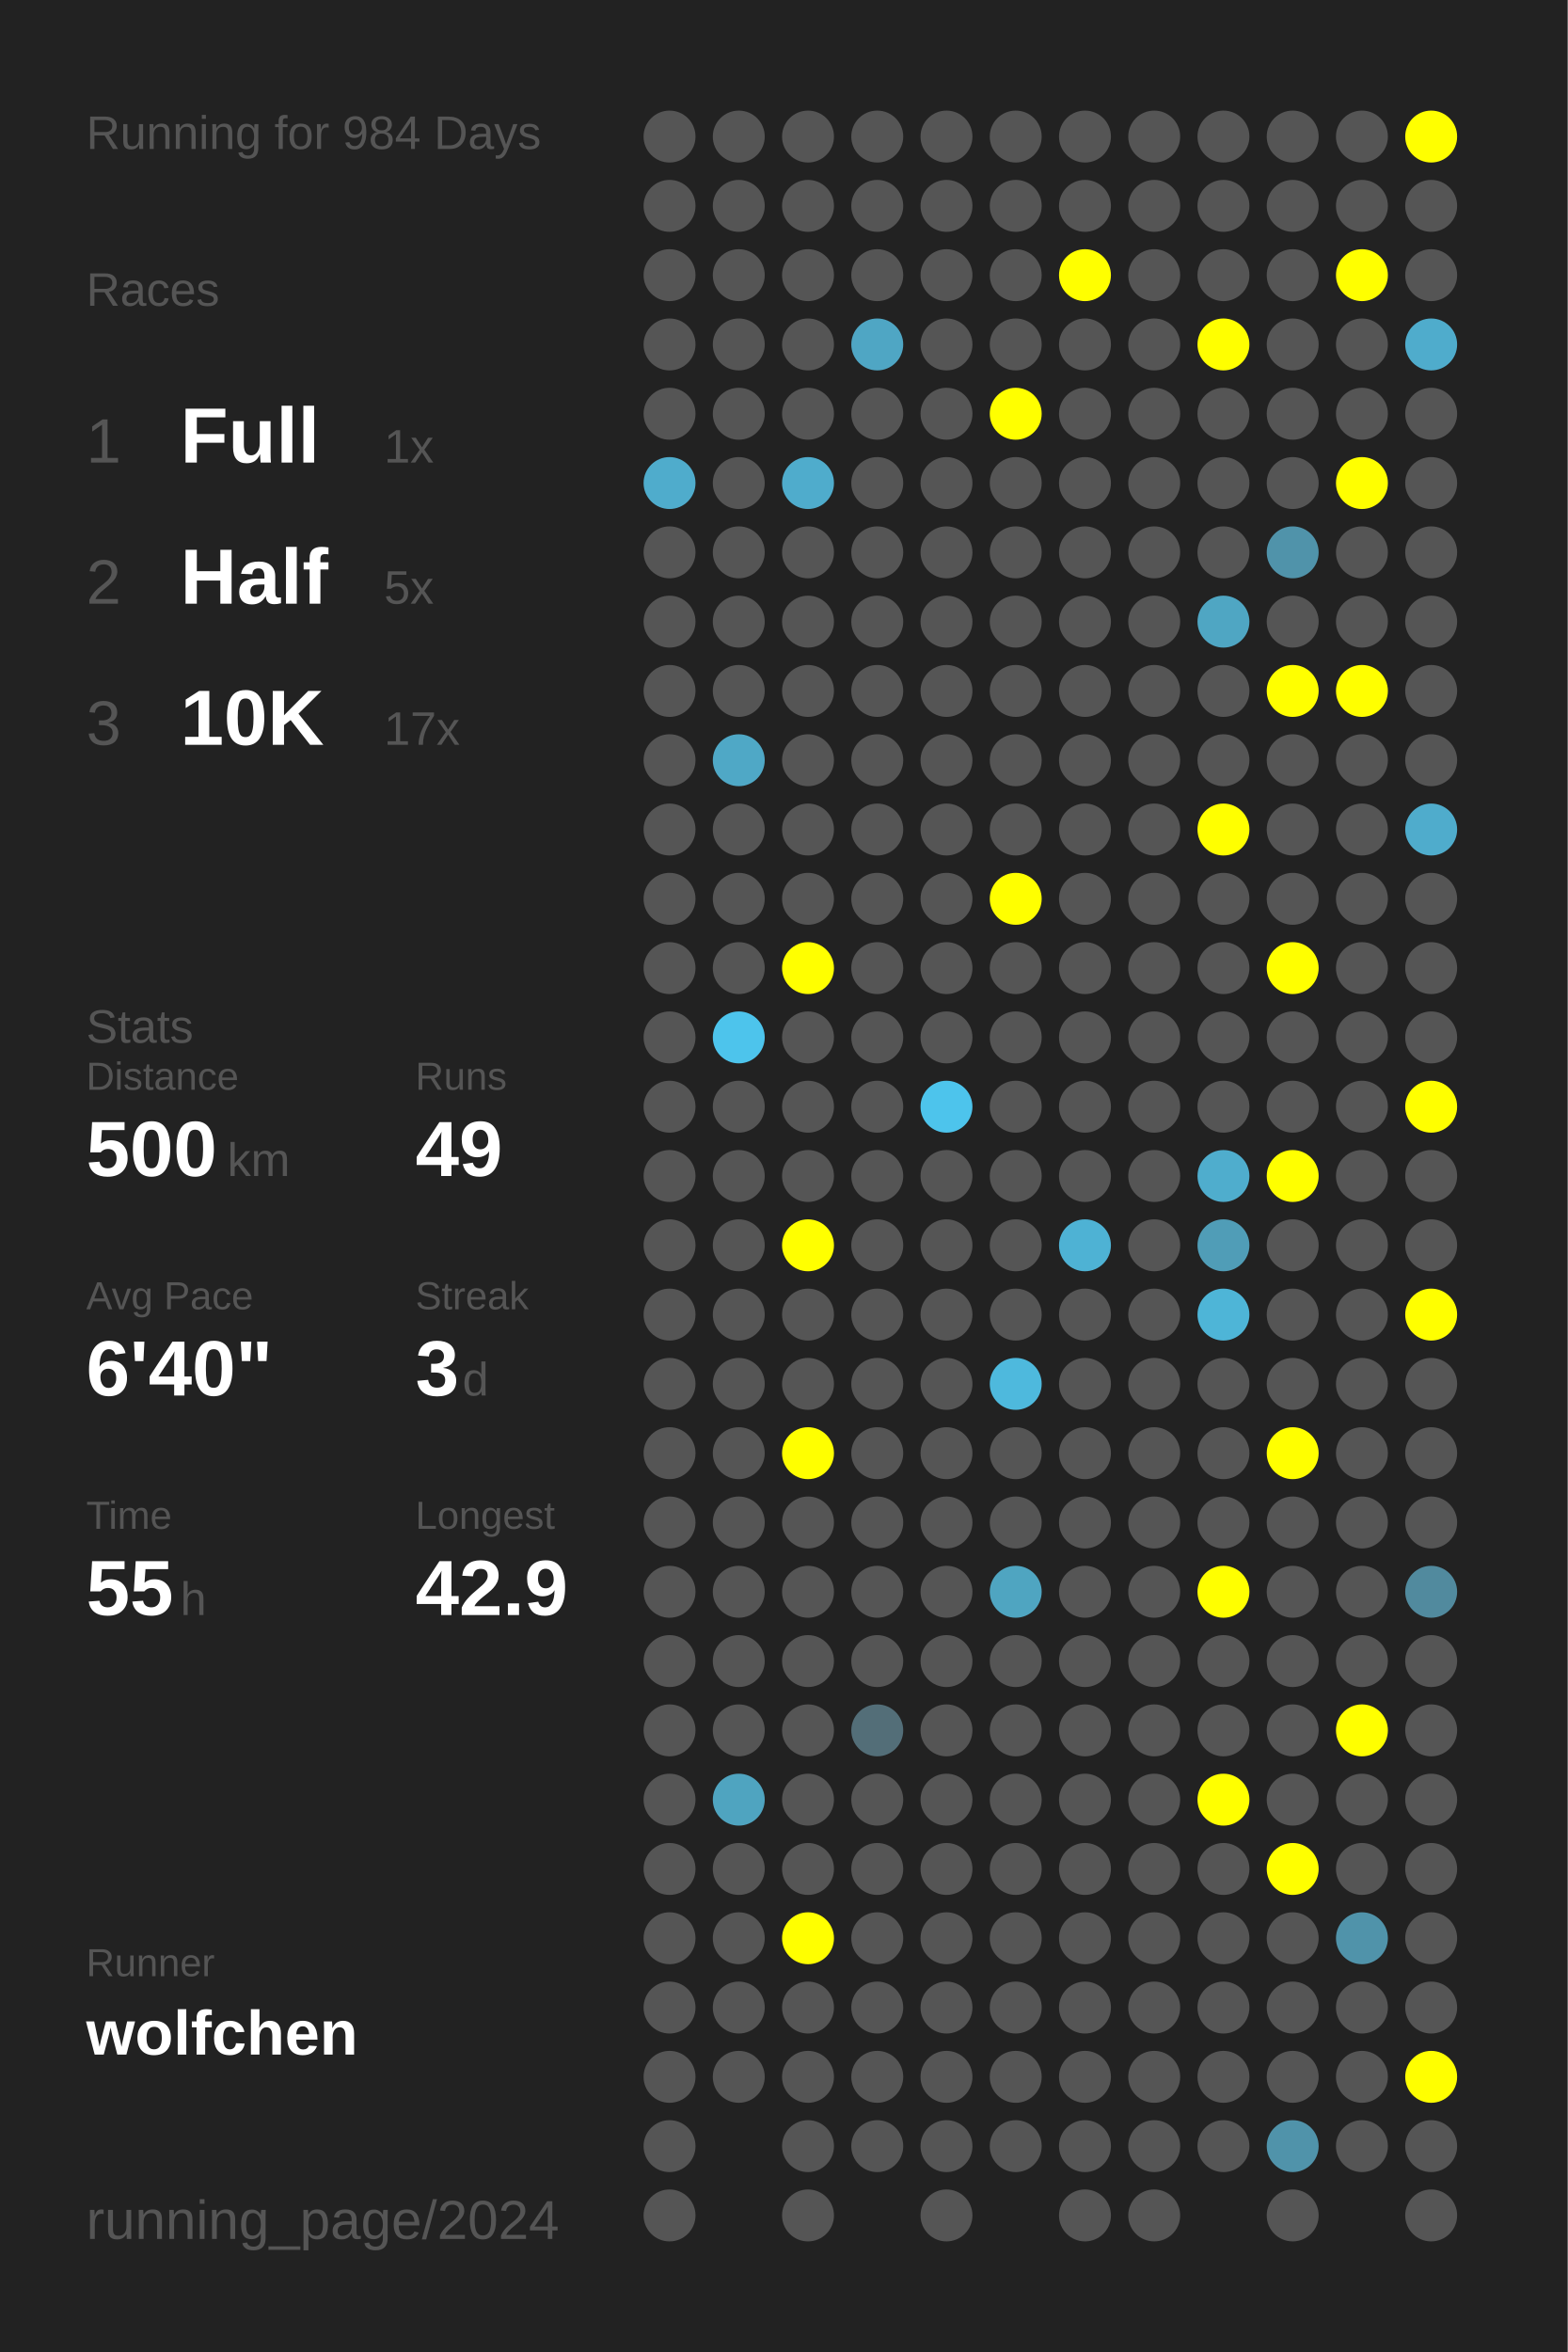
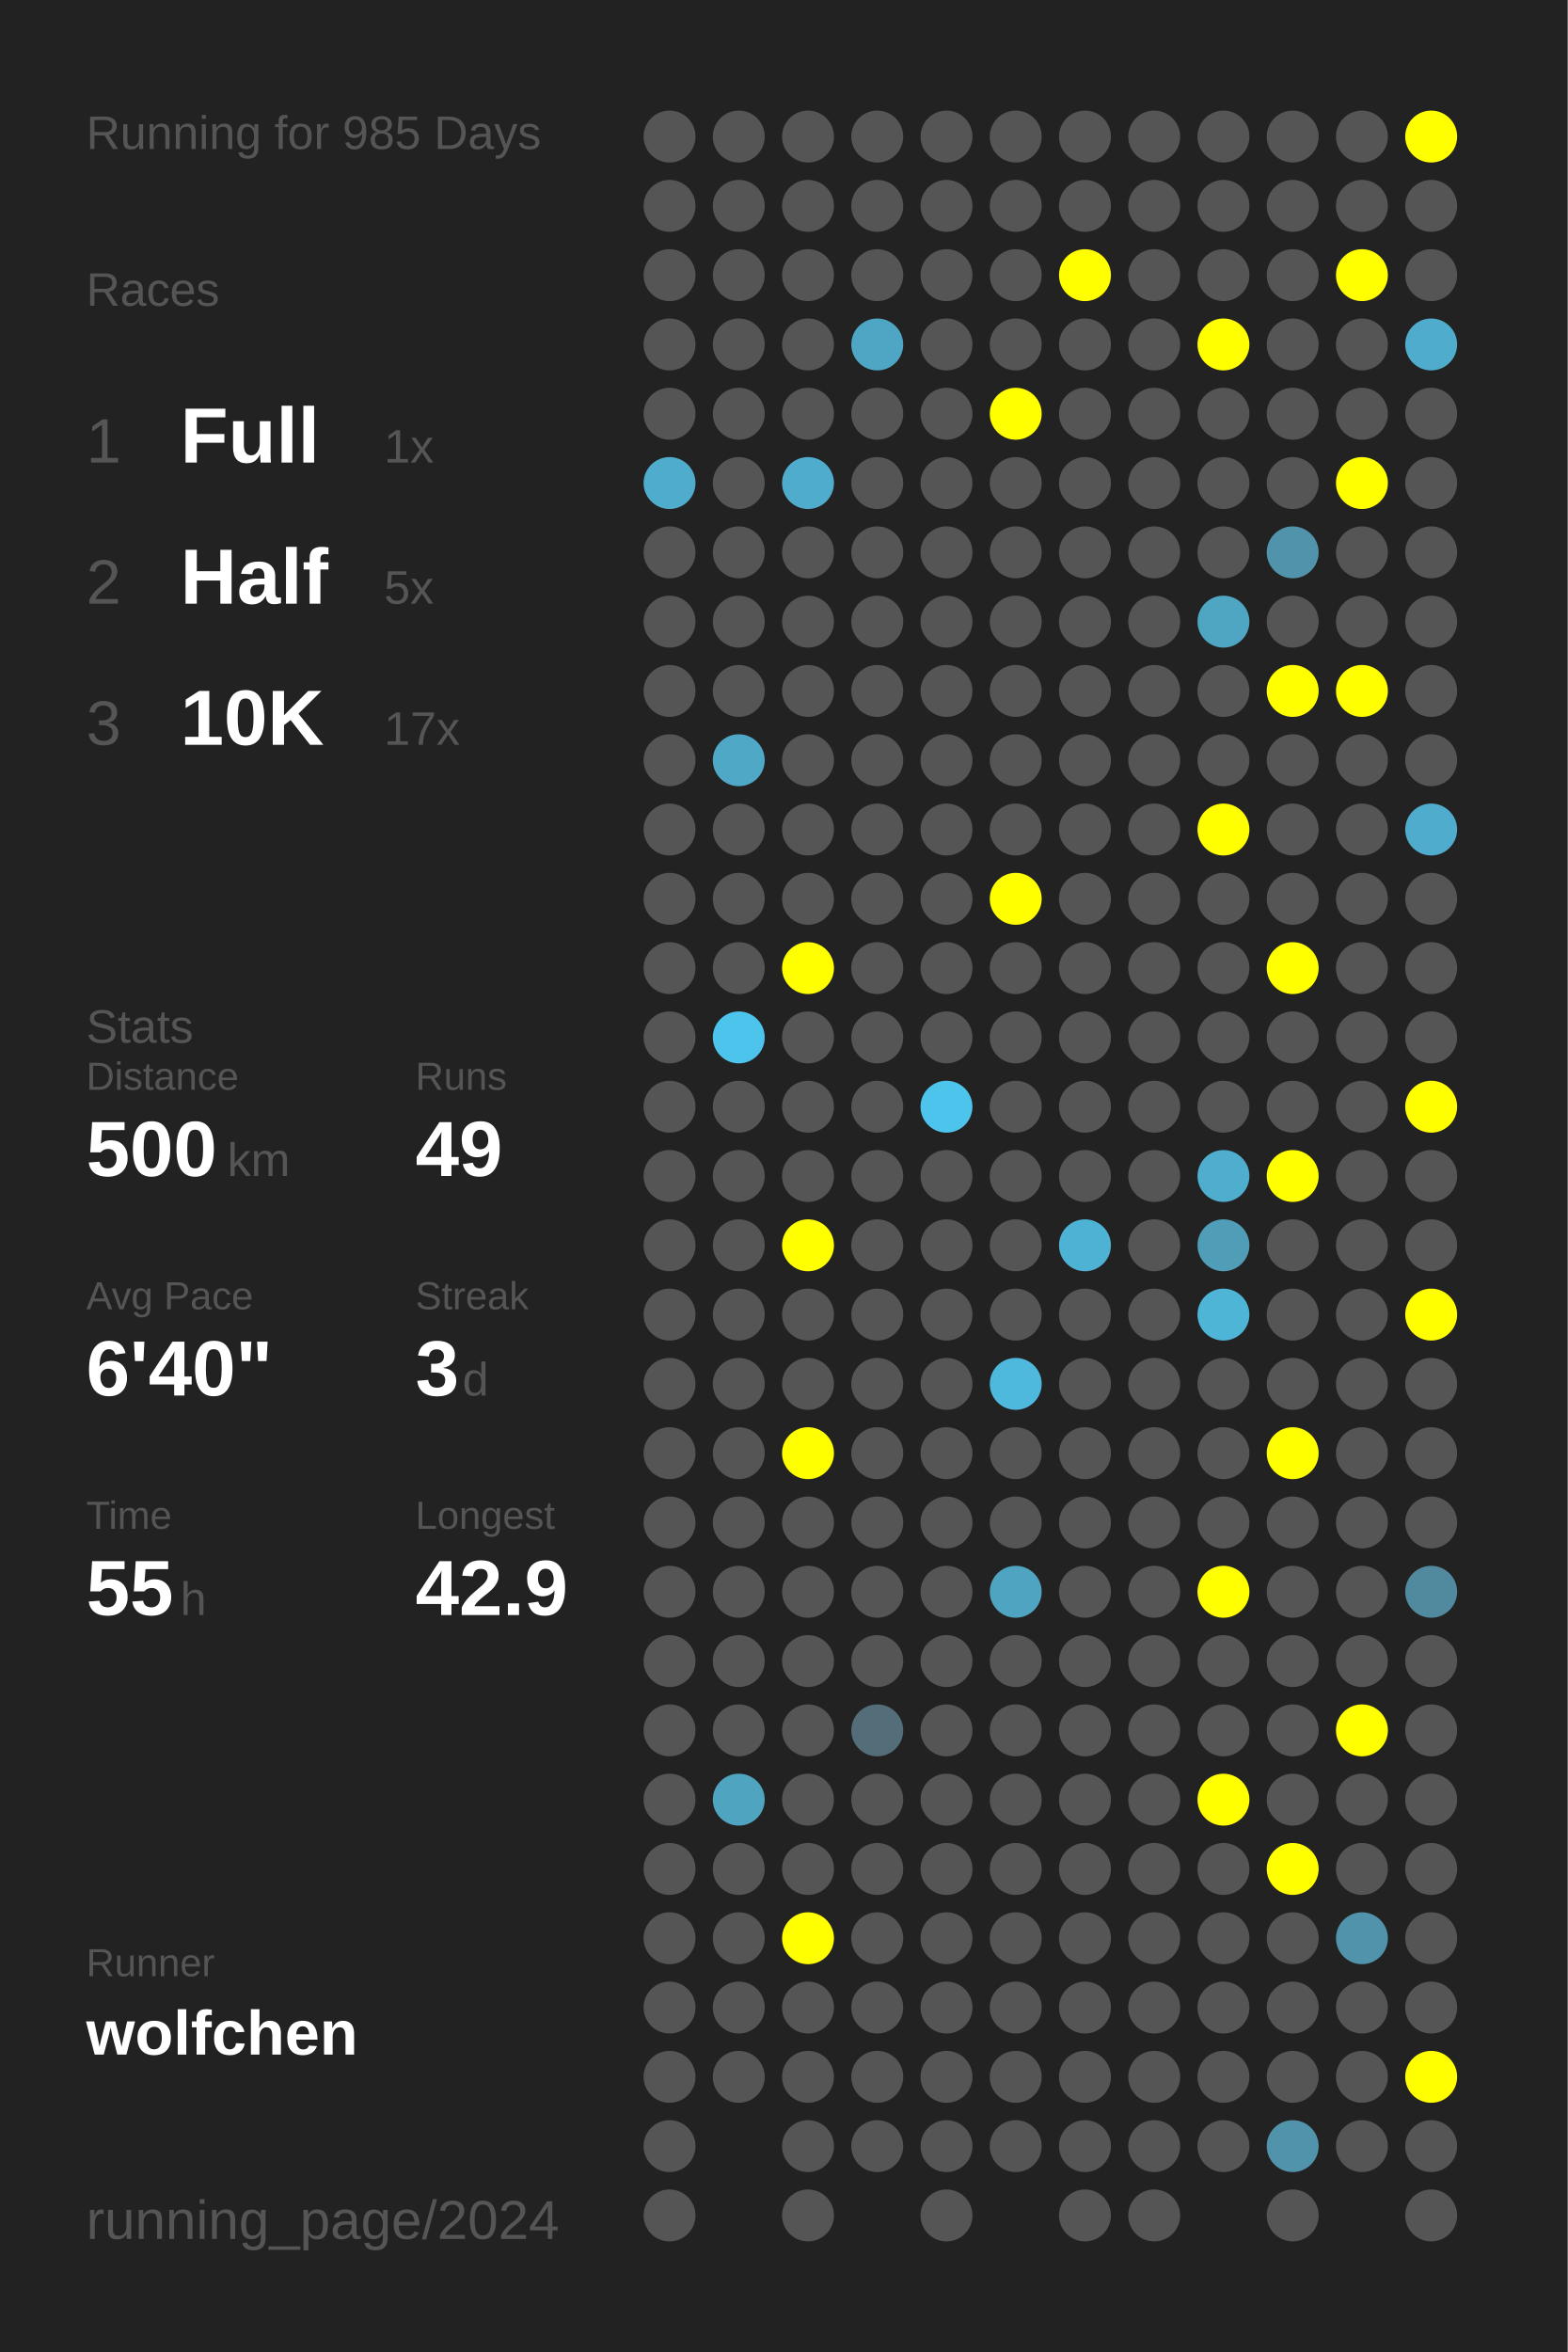
<svg xmlns="http://www.w3.org/2000/svg" baseProfile="full" height="300mm" version="1.1" viewBox="0,0,200,300" width="200mm">
  <defs />
  <rect fill="#222222" height="300" width="200" x="0" y="0" />
-   <text fill="#555555" style="font-size:6px; font-family:Arial;" x="11" y="19">Running for 984 Days</text>
+   <text fill="#555555" style="font-size:6px; font-family:Arial;" x="11" y="19">Running for 985 Days</text>
  <text fill="#555555" style="font-size:6px; font-family:Arial;" x="11" y="39">Races</text>
  <text fill="#555555" style="font-size:8px; font-family:Arial;" x="11" y="59">1</text>
  <text fill="#FFFFFF" style="font-size:10px; font-family:Arial; font-weight:bold;" x="23" y="59">Full</text>
  <text fill="#555555" style="font-size:6px; font-family:Arial;" x="49" y="59">1x</text>
  <text fill="#555555" style="font-size:8px; font-family:Arial;" x="11" y="77">2</text>
  <text fill="#FFFFFF" style="font-size:10px; font-family:Arial; font-weight:bold;" x="23" y="77">Half</text>
  <text fill="#555555" style="font-size:6px; font-family:Arial;" x="49" y="77">5x</text>
  <text fill="#555555" style="font-size:8px; font-family:Arial;" x="11" y="95">3</text>
  <text fill="#FFFFFF" style="font-size:10px; font-family:Arial; font-weight:bold;" x="23" y="95">10K</text>
  <text fill="#555555" style="font-size:6px; font-family:Arial;" x="49" y="95">17x</text>
  <text fill="#555555" style="font-size:6px; font-family:Arial;" x="11" y="133">Stats</text>
  <text fill="#555555" style="font-size:5px; font-family:Arial;" x="11" y="139">Distance</text>
  <text fill="#FFFFFF" style="font-size:10px; font-family:Arial; font-weight:bold;" x="11" y="150">500</text>
  <text fill="#555555" style="font-size:6px; font-family:Arial;" x="29" y="150">km</text>
  <text fill="#555555" style="font-size:5px; font-family:Arial;" x="53" y="139">Runs</text>
  <text fill="#FFFFFF" style="font-size:10px; font-family:Arial; font-weight:bold;" x="53" y="150">49</text>
  <text fill="#555555" style="font-size:5px; font-family:Arial;" x="11" y="167">Avg Pace</text>
  <text fill="#FFFFFF" style="font-size:10px; font-family:Arial; font-weight:bold;" x="11" y="178">6'40"</text>
  <text fill="#555555" style="font-size:5px; font-family:Arial;" x="53" y="167">Streak</text>
  <text fill="#FFFFFF" style="font-size:10px; font-family:Arial; font-weight:bold;" x="53" y="178">3</text>
  <text fill="#555555" style="font-size:6px; font-family:Arial;" x="59" y="178">d</text>
  <text fill="#555555" style="font-size:5px; font-family:Arial;" x="11" y="195">Time</text>
  <text fill="#FFFFFF" style="font-size:10px; font-family:Arial; font-weight:bold;" x="11" y="206">55</text>
  <text fill="#555555" style="font-size:6px; font-family:Arial;" x="23" y="206">h</text>
  <text fill="#555555" style="font-size:5px; font-family:Arial;" x="53" y="195">Longest</text>
  <text fill="#FFFFFF" style="font-size:10px; font-family:Arial; font-weight:bold;" x="53" y="206">42.9</text>
  <text fill="#555555" style="font-size:5px; font-family:Arial;" x="11" y="252.065">Runner</text>
  <text fill="#FFFFFF" style="font-size:8px; font-family:Arial; font-weight:bold;" x="11" y="262.065">wolfchen</text>
  <text fill="#555555" style="font-size:7px; font-family:Arial;" x="11" y="285.581">running_page/2024</text>
  <circle cx="85.417" cy="17.419" fill="#555555" r="3.312" />
  <circle cx="85.417" cy="26.258" fill="#555555" r="3.312" />
  <circle cx="85.417" cy="35.097" fill="#555555" r="3.312" />
  <circle cx="85.417" cy="43.935" fill="#555555" r="3.312" />
  <circle cx="85.417" cy="52.774" fill="#555555" r="3.312" />
  <circle cx="85.417" cy="61.613" fill="#4faccc" r="3.312" />
  <circle cx="85.417" cy="70.452" fill="#555555" r="3.312" />
  <circle cx="85.417" cy="79.29" fill="#555555" r="3.312" />
  <circle cx="85.417" cy="88.129" fill="#555555" r="3.312" />
  <circle cx="85.417" cy="96.968" fill="#555555" r="3.312" />
  <circle cx="85.417" cy="105.806" fill="#555555" r="3.312" />
  <circle cx="85.417" cy="114.645" fill="#555555" r="3.312" />
  <circle cx="85.417" cy="123.484" fill="#555555" r="3.312" />
  <circle cx="85.417" cy="132.323" fill="#555555" r="3.312" />
  <circle cx="85.417" cy="141.161" fill="#555555" r="3.312" />
  <circle cx="85.417" cy="150" fill="#555555" r="3.312" />
  <circle cx="85.417" cy="158.839" fill="#555555" r="3.312" />
  <circle cx="85.417" cy="167.677" fill="#555555" r="3.312" />
  <circle cx="85.417" cy="176.516" fill="#555555" r="3.312" />
  <circle cx="85.417" cy="185.355" fill="#555555" r="3.312" />
  <circle cx="85.417" cy="194.194" fill="#555555" r="3.312" />
  <circle cx="85.417" cy="203.032" fill="#555555" r="3.312" />
  <circle cx="85.417" cy="211.871" fill="#555555" r="3.312" />
  <circle cx="85.417" cy="220.71" fill="#555555" r="3.312" />
  <circle cx="85.417" cy="229.548" fill="#555555" r="3.312" />
  <circle cx="85.417" cy="238.387" fill="#555555" r="3.312" />
  <circle cx="85.417" cy="247.226" fill="#555555" r="3.312" />
  <circle cx="85.417" cy="256.065" fill="#555555" r="3.312" />
  <circle cx="85.417" cy="264.903" fill="#555555" r="3.312" />
  <circle cx="85.417" cy="273.742" fill="#555555" r="3.312" />
  <circle cx="85.417" cy="282.581" fill="#555555" r="3.312" />
  <circle cx="94.25" cy="17.419" fill="#555555" r="3.312" />
  <circle cx="94.25" cy="26.258" fill="#555555" r="3.312" />
  <circle cx="94.25" cy="35.097" fill="#555555" r="3.312" />
  <circle cx="94.25" cy="43.935" fill="#555555" r="3.312" />
  <circle cx="94.25" cy="52.774" fill="#555555" r="3.312" />
  <circle cx="94.25" cy="61.613" fill="#555555" r="3.312" />
  <circle cx="94.25" cy="70.452" fill="#555555" r="3.312" />
  <circle cx="94.25" cy="79.29" fill="#555555" r="3.312" />
  <circle cx="94.25" cy="88.129" fill="#555555" r="3.312" />
  <circle cx="94.25" cy="96.968" fill="#4fa8c6" r="3.312" />
  <circle cx="94.25" cy="105.806" fill="#555555" r="3.312" />
  <circle cx="94.25" cy="114.645" fill="#555555" r="3.312" />
  <circle cx="94.25" cy="123.484" fill="#555555" r="3.312" />
  <circle cx="94.25" cy="132.323" fill="#4dc4ec" r="3.312" />
  <circle cx="94.25" cy="141.161" fill="#555555" r="3.312" />
  <circle cx="94.25" cy="150" fill="#555555" r="3.312" />
  <circle cx="94.25" cy="158.839" fill="#555555" r="3.312" />
  <circle cx="94.25" cy="167.677" fill="#555555" r="3.312" />
  <circle cx="94.25" cy="176.516" fill="#555555" r="3.312" />
  <circle cx="94.25" cy="185.355" fill="#555555" r="3.312" />
  <circle cx="94.25" cy="194.194" fill="#555555" r="3.312" />
  <circle cx="94.25" cy="203.032" fill="#555555" r="3.312" />
  <circle cx="94.25" cy="211.871" fill="#555555" r="3.312" />
  <circle cx="94.25" cy="220.71" fill="#555555" r="3.312" />
  <circle cx="94.25" cy="229.548" fill="#4fa4c0" r="3.312" />
  <circle cx="94.25" cy="238.387" fill="#555555" r="3.312" />
  <circle cx="94.25" cy="247.226" fill="#555555" r="3.312" />
  <circle cx="94.25" cy="256.065" fill="#555555" r="3.312" />
  <circle cx="94.25" cy="264.903" fill="#555555" r="3.312" />
  <circle cx="103.083" cy="17.419" fill="#555555" r="3.312" />
  <circle cx="103.083" cy="26.258" fill="#555555" r="3.312" />
  <circle cx="103.083" cy="35.097" fill="#555555" r="3.312" />
  <circle cx="103.083" cy="43.935" fill="#555555" r="3.312" />
  <circle cx="103.083" cy="52.774" fill="#555555" r="3.312" />
  <circle cx="103.083" cy="61.613" fill="#4faccc" r="3.312" />
  <circle cx="103.083" cy="70.452" fill="#555555" r="3.312" />
  <circle cx="103.083" cy="79.29" fill="#555555" r="3.312" />
  <circle cx="103.083" cy="88.129" fill="#555555" r="3.312" />
  <circle cx="103.083" cy="96.968" fill="#555555" r="3.312" />
  <circle cx="103.083" cy="105.806" fill="#555555" r="3.312" />
  <circle cx="103.083" cy="114.645" fill="#555555" r="3.312" />
  <circle cx="103.083" cy="123.484" fill="#FFFF00" r="3.312" />
  <circle cx="103.083" cy="132.323" fill="#555555" r="3.312" />
  <circle cx="103.083" cy="141.161" fill="#555555" r="3.312" />
  <circle cx="103.083" cy="150" fill="#555555" r="3.312" />
  <circle cx="103.083" cy="158.839" fill="#FFFF00" r="3.312" />
  <circle cx="103.083" cy="167.677" fill="#555555" r="3.312" />
  <circle cx="103.083" cy="176.516" fill="#555555" r="3.312" />
  <circle cx="103.083" cy="185.355" fill="#FFFF00" r="3.312" />
  <circle cx="103.083" cy="194.194" fill="#555555" r="3.312" />
  <circle cx="103.083" cy="203.032" fill="#555555" r="3.312" />
  <circle cx="103.083" cy="211.871" fill="#555555" r="3.312" />
  <circle cx="103.083" cy="220.71" fill="#555555" r="3.312" />
  <circle cx="103.083" cy="229.548" fill="#555555" r="3.312" />
  <circle cx="103.083" cy="238.387" fill="#555555" r="3.312" />
  <circle cx="103.083" cy="247.226" fill="#FFFF00" r="3.312" />
  <circle cx="103.083" cy="256.065" fill="#555555" r="3.312" />
  <circle cx="103.083" cy="264.903" fill="#555555" r="3.312" />
  <circle cx="103.083" cy="273.742" fill="#555555" r="3.312" />
  <circle cx="103.083" cy="282.581" fill="#555555" r="3.312" />
  <circle cx="111.917" cy="17.419" fill="#555555" r="3.312" />
  <circle cx="111.917" cy="26.258" fill="#555555" r="3.312" />
  <circle cx="111.917" cy="35.097" fill="#555555" r="3.312" />
  <circle cx="111.917" cy="43.935" fill="#4fa6c4" r="3.312" />
  <circle cx="111.917" cy="52.774" fill="#555555" r="3.312" />
  <circle cx="111.917" cy="61.613" fill="#555555" r="3.312" />
  <circle cx="111.917" cy="70.452" fill="#555555" r="3.312" />
  <circle cx="111.917" cy="79.29" fill="#555555" r="3.312" />
  <circle cx="111.917" cy="88.129" fill="#555555" r="3.312" />
  <circle cx="111.917" cy="96.968" fill="#555555" r="3.312" />
  <circle cx="111.917" cy="105.806" fill="#555555" r="3.312" />
  <circle cx="111.917" cy="114.645" fill="#555555" r="3.312" />
  <circle cx="111.917" cy="123.484" fill="#555555" r="3.312" />
  <circle cx="111.917" cy="132.323" fill="#555555" r="3.312" />
  <circle cx="111.917" cy="141.161" fill="#555555" r="3.312" />
  <circle cx="111.917" cy="150" fill="#555555" r="3.312" />
  <circle cx="111.917" cy="158.839" fill="#555555" r="3.312" />
  <circle cx="111.917" cy="167.677" fill="#555555" r="3.312" />
  <circle cx="111.917" cy="176.516" fill="#555555" r="3.312" />
  <circle cx="111.917" cy="185.355" fill="#555555" r="3.312" />
  <circle cx="111.917" cy="194.194" fill="#555555" r="3.312" />
  <circle cx="111.917" cy="203.032" fill="#555555" r="3.312" />
  <circle cx="111.917" cy="211.871" fill="#555555" r="3.312" />
  <circle cx="111.917" cy="220.71" fill="#536e78" r="3.312" />
  <circle cx="111.917" cy="229.548" fill="#555555" r="3.312" />
  <circle cx="111.917" cy="238.387" fill="#555555" r="3.312" />
  <circle cx="111.917" cy="247.226" fill="#555555" r="3.312" />
  <circle cx="111.917" cy="256.065" fill="#555555" r="3.312" />
  <circle cx="111.917" cy="264.903" fill="#555555" r="3.312" />
  <circle cx="111.917" cy="273.742" fill="#555555" r="3.312" />
  <circle cx="120.75" cy="17.419" fill="#555555" r="3.312" />
  <circle cx="120.75" cy="26.258" fill="#555555" r="3.312" />
  <circle cx="120.75" cy="35.097" fill="#555555" r="3.312" />
  <circle cx="120.75" cy="43.935" fill="#555555" r="3.312" />
  <circle cx="120.75" cy="52.774" fill="#555555" r="3.312" />
  <circle cx="120.75" cy="61.613" fill="#555555" r="3.312" />
  <circle cx="120.75" cy="70.452" fill="#555555" r="3.312" />
  <circle cx="120.75" cy="79.29" fill="#555555" r="3.312" />
  <circle cx="120.75" cy="88.129" fill="#555555" r="3.312" />
  <circle cx="120.75" cy="96.968" fill="#555555" r="3.312" />
  <circle cx="120.75" cy="105.806" fill="#555555" r="3.312" />
  <circle cx="120.75" cy="114.645" fill="#555555" r="3.312" />
  <circle cx="120.75" cy="123.484" fill="#555555" r="3.312" />
  <circle cx="120.75" cy="132.323" fill="#555555" r="3.312" />
  <circle cx="120.75" cy="141.161" fill="#4dc4ec" r="3.312" />
  <circle cx="120.75" cy="150" fill="#555555" r="3.312" />
  <circle cx="120.75" cy="158.839" fill="#555555" r="3.312" />
  <circle cx="120.75" cy="167.677" fill="#555555" r="3.312" />
  <circle cx="120.75" cy="176.516" fill="#555555" r="3.312" />
  <circle cx="120.75" cy="185.355" fill="#555555" r="3.312" />
  <circle cx="120.75" cy="194.194" fill="#555555" r="3.312" />
  <circle cx="120.75" cy="203.032" fill="#555555" r="3.312" />
  <circle cx="120.75" cy="211.871" fill="#555555" r="3.312" />
  <circle cx="120.75" cy="220.71" fill="#555555" r="3.312" />
  <circle cx="120.75" cy="229.548" fill="#555555" r="3.312" />
  <circle cx="120.75" cy="238.387" fill="#555555" r="3.312" />
  <circle cx="120.75" cy="247.226" fill="#555555" r="3.312" />
  <circle cx="120.75" cy="256.065" fill="#555555" r="3.312" />
  <circle cx="120.75" cy="264.903" fill="#555555" r="3.312" />
  <circle cx="120.75" cy="273.742" fill="#555555" r="3.312" />
  <circle cx="120.75" cy="282.581" fill="#555555" r="3.312" />
  <circle cx="129.583" cy="17.419" fill="#555555" r="3.312" />
  <circle cx="129.583" cy="26.258" fill="#555555" r="3.312" />
  <circle cx="129.583" cy="35.097" fill="#555555" r="3.312" />
  <circle cx="129.583" cy="43.935" fill="#555555" r="3.312" />
  <circle cx="129.583" cy="52.774" fill="#FFFF00" r="3.312" />
  <circle cx="129.583" cy="61.613" fill="#555555" r="3.312" />
  <circle cx="129.583" cy="70.452" fill="#555555" r="3.312" />
  <circle cx="129.583" cy="79.29" fill="#555555" r="3.312" />
  <circle cx="129.583" cy="88.129" fill="#555555" r="3.312" />
  <circle cx="129.583" cy="96.968" fill="#555555" r="3.312" />
  <circle cx="129.583" cy="105.806" fill="#555555" r="3.312" />
  <circle cx="129.583" cy="114.645" fill="#FFFF00" r="3.312" />
  <circle cx="129.583" cy="123.484" fill="#555555" r="3.312" />
  <circle cx="129.583" cy="132.323" fill="#555555" r="3.312" />
  <circle cx="129.583" cy="141.161" fill="#555555" r="3.312" />
  <circle cx="129.583" cy="150" fill="#555555" r="3.312" />
  <circle cx="129.583" cy="158.839" fill="#555555" r="3.312" />
  <circle cx="129.583" cy="167.677" fill="#555555" r="3.312" />
  <circle cx="129.583" cy="176.516" fill="#4eb9dd" r="3.312" />
  <circle cx="129.583" cy="185.355" fill="#555555" r="3.312" />
  <circle cx="129.583" cy="194.194" fill="#555555" r="3.312" />
  <circle cx="129.583" cy="203.032" fill="#4fa5c1" r="3.312" />
  <circle cx="129.583" cy="211.871" fill="#555555" r="3.312" />
  <circle cx="129.583" cy="220.71" fill="#555555" r="3.312" />
  <circle cx="129.583" cy="229.548" fill="#555555" r="3.312" />
  <circle cx="129.583" cy="238.387" fill="#555555" r="3.312" />
  <circle cx="129.583" cy="247.226" fill="#555555" r="3.312" />
  <circle cx="129.583" cy="256.065" fill="#555555" r="3.312" />
  <circle cx="129.583" cy="264.903" fill="#555555" r="3.312" />
  <circle cx="129.583" cy="273.742" fill="#555555" r="3.312" />
  <circle cx="138.417" cy="17.419" fill="#555555" r="3.312" />
  <circle cx="138.417" cy="26.258" fill="#555555" r="3.312" />
  <circle cx="138.417" cy="35.097" fill="#FFFF00" r="3.312" />
  <circle cx="138.417" cy="43.935" fill="#555555" r="3.312" />
  <circle cx="138.417" cy="52.774" fill="#555555" r="3.312" />
  <circle cx="138.417" cy="61.613" fill="#555555" r="3.312" />
  <circle cx="138.417" cy="70.452" fill="#555555" r="3.312" />
  <circle cx="138.417" cy="79.29" fill="#555555" r="3.312" />
  <circle cx="138.417" cy="88.129" fill="#555555" r="3.312" />
  <circle cx="138.417" cy="96.968" fill="#555555" r="3.312" />
  <circle cx="138.417" cy="105.806" fill="#555555" r="3.312" />
  <circle cx="138.417" cy="114.645" fill="#555555" r="3.312" />
  <circle cx="138.417" cy="123.484" fill="#555555" r="3.312" />
  <circle cx="138.417" cy="132.323" fill="#555555" r="3.312" />
  <circle cx="138.417" cy="141.161" fill="#555555" r="3.312" />
  <circle cx="138.417" cy="150" fill="#555555" r="3.312" />
  <circle cx="138.417" cy="158.839" fill="#4eb2d4" r="3.312" />
  <circle cx="138.417" cy="167.677" fill="#555555" r="3.312" />
  <circle cx="138.417" cy="176.516" fill="#555555" r="3.312" />
  <circle cx="138.417" cy="185.355" fill="#555555" r="3.312" />
  <circle cx="138.417" cy="194.194" fill="#555555" r="3.312" />
  <circle cx="138.417" cy="203.032" fill="#555555" r="3.312" />
  <circle cx="138.417" cy="211.871" fill="#555555" r="3.312" />
  <circle cx="138.417" cy="220.71" fill="#555555" r="3.312" />
  <circle cx="138.417" cy="229.548" fill="#555555" r="3.312" />
  <circle cx="138.417" cy="238.387" fill="#555555" r="3.312" />
  <circle cx="138.417" cy="247.226" fill="#555555" r="3.312" />
  <circle cx="138.417" cy="256.065" fill="#555555" r="3.312" />
  <circle cx="138.417" cy="264.903" fill="#555555" r="3.312" />
  <circle cx="138.417" cy="273.742" fill="#555555" r="3.312" />
  <circle cx="138.417" cy="282.581" fill="#555555" r="3.312" />
  <circle cx="147.25" cy="17.419" fill="#555555" r="3.312" />
  <circle cx="147.25" cy="26.258" fill="#555555" r="3.312" />
  <circle cx="147.25" cy="35.097" fill="#555555" r="3.312" />
  <circle cx="147.25" cy="43.935" fill="#555555" r="3.312" />
  <circle cx="147.25" cy="52.774" fill="#555555" r="3.312" />
  <circle cx="147.25" cy="61.613" fill="#555555" r="3.312" />
  <circle cx="147.25" cy="70.452" fill="#555555" r="3.312" />
  <circle cx="147.25" cy="79.29" fill="#555555" r="3.312" />
  <circle cx="147.25" cy="88.129" fill="#555555" r="3.312" />
  <circle cx="147.25" cy="96.968" fill="#555555" r="3.312" />
  <circle cx="147.25" cy="105.806" fill="#555555" r="3.312" />
  <circle cx="147.25" cy="114.645" fill="#555555" r="3.312" />
  <circle cx="147.25" cy="123.484" fill="#555555" r="3.312" />
  <circle cx="147.25" cy="132.323" fill="#555555" r="3.312" />
  <circle cx="147.25" cy="141.161" fill="#555555" r="3.312" />
  <circle cx="147.25" cy="150" fill="#555555" r="3.312" />
  <circle cx="147.25" cy="158.839" fill="#555555" r="3.312" />
  <circle cx="147.25" cy="167.677" fill="#555555" r="3.312" />
  <circle cx="147.25" cy="176.516" fill="#555555" r="3.312" />
  <circle cx="147.25" cy="185.355" fill="#555555" r="3.312" />
  <circle cx="147.25" cy="194.194" fill="#555555" r="3.312" />
  <circle cx="147.25" cy="203.032" fill="#555555" r="3.312" />
  <circle cx="147.25" cy="211.871" fill="#555555" r="3.312" />
  <circle cx="147.25" cy="220.71" fill="#555555" r="3.312" />
  <circle cx="147.25" cy="229.548" fill="#555555" r="3.312" />
  <circle cx="147.25" cy="238.387" fill="#555555" r="3.312" />
  <circle cx="147.25" cy="247.226" fill="#555555" r="3.312" />
  <circle cx="147.25" cy="256.065" fill="#555555" r="3.312" />
  <circle cx="147.25" cy="264.903" fill="#555555" r="3.312" />
  <circle cx="147.25" cy="273.742" fill="#555555" r="3.312" />
  <circle cx="147.25" cy="282.581" fill="#555555" r="3.312" />
  <circle cx="156.083" cy="17.419" fill="#555555" r="3.312" />
  <circle cx="156.083" cy="26.258" fill="#555555" r="3.312" />
  <circle cx="156.083" cy="35.097" fill="#555555" r="3.312" />
  <circle cx="156.083" cy="43.935" fill="#FFFF00" r="3.312" />
  <circle cx="156.083" cy="52.774" fill="#555555" r="3.312" />
  <circle cx="156.083" cy="61.613" fill="#555555" r="3.312" />
  <circle cx="156.083" cy="70.452" fill="#555555" r="3.312" />
  <circle cx="156.083" cy="79.29" fill="#4fa6c3" r="3.312" />
  <circle cx="156.083" cy="88.129" fill="#555555" r="3.312" />
  <circle cx="156.083" cy="96.968" fill="#555555" r="3.312" />
  <circle cx="156.083" cy="105.806" fill="#FFFF00" r="3.312" />
  <circle cx="156.083" cy="114.645" fill="#555555" r="3.312" />
  <circle cx="156.083" cy="123.484" fill="#555555" r="3.312" />
  <circle cx="156.083" cy="132.323" fill="#555555" r="3.312" />
  <circle cx="156.083" cy="141.161" fill="#555555" r="3.312" />
  <circle cx="156.083" cy="150" fill="#4fadcd" r="3.312" />
  <circle cx="156.083" cy="158.839" fill="#509db7" r="3.312" />
  <circle cx="156.083" cy="167.677" fill="#4eb5d7" r="3.312" />
  <circle cx="156.083" cy="176.516" fill="#555555" r="3.312" />
  <circle cx="156.083" cy="185.355" fill="#555555" r="3.312" />
  <circle cx="156.083" cy="194.194" fill="#555555" r="3.312" />
  <circle cx="156.083" cy="203.032" fill="#FFFF00" r="3.312" />
  <circle cx="156.083" cy="211.871" fill="#555555" r="3.312" />
  <circle cx="156.083" cy="220.71" fill="#555555" r="3.312" />
  <circle cx="156.083" cy="229.548" fill="#FFFF00" r="3.312" />
  <circle cx="156.083" cy="238.387" fill="#555555" r="3.312" />
  <circle cx="156.083" cy="247.226" fill="#555555" r="3.312" />
  <circle cx="156.083" cy="256.065" fill="#555555" r="3.312" />
  <circle cx="156.083" cy="264.903" fill="#555555" r="3.312" />
  <circle cx="156.083" cy="273.742" fill="#555555" r="3.312" />
  <circle cx="164.917" cy="17.419" fill="#555555" r="3.312" />
  <circle cx="164.917" cy="26.258" fill="#555555" r="3.312" />
  <circle cx="164.917" cy="35.097" fill="#555555" r="3.312" />
  <circle cx="164.917" cy="43.935" fill="#555555" r="3.312" />
  <circle cx="164.917" cy="52.774" fill="#555555" r="3.312" />
  <circle cx="164.917" cy="61.613" fill="#555555" r="3.312" />
  <circle cx="164.917" cy="70.452" fill="#5093aa" r="3.312" />
  <circle cx="164.917" cy="79.29" fill="#555555" r="3.312" />
  <circle cx="164.917" cy="88.129" fill="#FFFF00" r="3.312" />
  <circle cx="164.917" cy="96.968" fill="#555555" r="3.312" />
  <circle cx="164.917" cy="105.806" fill="#555555" r="3.312" />
  <circle cx="164.917" cy="114.645" fill="#555555" r="3.312" />
  <circle cx="164.917" cy="123.484" fill="#FFFF00" r="3.312" />
  <circle cx="164.917" cy="132.323" fill="#555555" r="3.312" />
  <circle cx="164.917" cy="141.161" fill="#555555" r="3.312" />
  <circle cx="164.917" cy="150" fill="#FFFF00" r="3.312" />
  <circle cx="164.917" cy="158.839" fill="#555555" r="3.312" />
  <circle cx="164.917" cy="167.677" fill="#555555" r="3.312" />
  <circle cx="164.917" cy="176.516" fill="#555555" r="3.312" />
  <circle cx="164.917" cy="185.355" fill="#FFFF00" r="3.312" />
  <circle cx="164.917" cy="194.194" fill="#555555" r="3.312" />
  <circle cx="164.917" cy="203.032" fill="#555555" r="3.312" />
  <circle cx="164.917" cy="211.871" fill="#555555" r="3.312" />
  <circle cx="164.917" cy="220.71" fill="#555555" r="3.312" />
  <circle cx="164.917" cy="229.548" fill="#555555" r="3.312" />
  <circle cx="164.917" cy="238.387" fill="#FFFF00" r="3.312" />
  <circle cx="164.917" cy="247.226" fill="#555555" r="3.312" />
  <circle cx="164.917" cy="256.065" fill="#555555" r="3.312" />
  <circle cx="164.917" cy="264.903" fill="#555555" r="3.312" />
  <circle cx="164.917" cy="273.742" fill="#5093aa" r="3.312" />
  <circle cx="164.917" cy="282.581" fill="#555555" r="3.312" />
  <circle cx="173.75" cy="17.419" fill="#555555" r="3.312" />
  <circle cx="173.75" cy="26.258" fill="#555555" r="3.312" />
  <circle cx="173.75" cy="35.097" fill="#FFFF00" r="3.312" />
  <circle cx="173.75" cy="43.935" fill="#555555" r="3.312" />
  <circle cx="173.75" cy="52.774" fill="#555555" r="3.312" />
  <circle cx="173.75" cy="61.613" fill="#FFFF00" r="3.312" />
  <circle cx="173.75" cy="70.452" fill="#555555" r="3.312" />
  <circle cx="173.75" cy="79.29" fill="#555555" r="3.312" />
  <circle cx="173.75" cy="88.129" fill="#FFFF00" r="3.312" />
  <circle cx="173.75" cy="96.968" fill="#555555" r="3.312" />
  <circle cx="173.75" cy="105.806" fill="#555555" r="3.312" />
  <circle cx="173.75" cy="114.645" fill="#555555" r="3.312" />
  <circle cx="173.75" cy="123.484" fill="#555555" r="3.312" />
  <circle cx="173.75" cy="132.323" fill="#555555" r="3.312" />
  <circle cx="173.75" cy="141.161" fill="#555555" r="3.312" />
  <circle cx="173.75" cy="150" fill="#555555" r="3.312" />
  <circle cx="173.75" cy="158.839" fill="#555555" r="3.312" />
  <circle cx="173.75" cy="167.677" fill="#555555" r="3.312" />
  <circle cx="173.75" cy="176.516" fill="#555555" r="3.312" />
  <circle cx="173.75" cy="185.355" fill="#555555" r="3.312" />
  <circle cx="173.75" cy="194.194" fill="#555555" r="3.312" />
  <circle cx="173.75" cy="203.032" fill="#555555" r="3.312" />
  <circle cx="173.75" cy="211.871" fill="#555555" r="3.312" />
  <circle cx="173.75" cy="220.71" fill="#FFFF00" r="3.312" />
  <circle cx="173.75" cy="229.548" fill="#555555" r="3.312" />
  <circle cx="173.75" cy="238.387" fill="#555555" r="3.312" />
  <circle cx="173.75" cy="247.226" fill="#5093aa" r="3.312" />
  <circle cx="173.75" cy="256.065" fill="#555555" r="3.312" />
  <circle cx="173.75" cy="264.903" fill="#555555" r="3.312" />
  <circle cx="173.75" cy="273.742" fill="#555555" r="3.312" />
  <circle cx="182.583" cy="17.419" fill="#FFFF00" r="3.312" />
  <circle cx="182.583" cy="26.258" fill="#555555" r="3.312" />
  <circle cx="182.583" cy="35.097" fill="#555555" r="3.312" />
  <circle cx="182.583" cy="43.935" fill="#4faccc" r="3.312" />
  <circle cx="182.583" cy="52.774" fill="#555555" r="3.312" />
  <circle cx="182.583" cy="61.613" fill="#555555" r="3.312" />
  <circle cx="182.583" cy="70.452" fill="#555555" r="3.312" />
  <circle cx="182.583" cy="79.29" fill="#555555" r="3.312" />
  <circle cx="182.583" cy="88.129" fill="#555555" r="3.312" />
  <circle cx="182.583" cy="96.968" fill="#555555" r="3.312" />
  <circle cx="182.583" cy="105.806" fill="#4faccc" r="3.312" />
  <circle cx="182.583" cy="114.645" fill="#555555" r="3.312" />
  <circle cx="182.583" cy="123.484" fill="#555555" r="3.312" />
  <circle cx="182.583" cy="132.323" fill="#555555" r="3.312" />
  <circle cx="182.583" cy="141.161" fill="#FFFF00" r="3.312" />
  <circle cx="182.583" cy="150" fill="#555555" r="3.312" />
  <circle cx="182.583" cy="158.839" fill="#555555" r="3.312" />
  <circle cx="182.583" cy="167.677" fill="#FFFF00" r="3.312" />
  <circle cx="182.583" cy="176.516" fill="#555555" r="3.312" />
  <circle cx="182.583" cy="185.355" fill="#555555" r="3.312" />
  <circle cx="182.583" cy="194.194" fill="#555555" r="3.312" />
  <circle cx="182.583" cy="203.032" fill="#518a9e" r="3.312" />
  <circle cx="182.583" cy="211.871" fill="#555555" r="3.312" />
  <circle cx="182.583" cy="220.71" fill="#555555" r="3.312" />
  <circle cx="182.583" cy="229.548" fill="#555555" r="3.312" />
  <circle cx="182.583" cy="238.387" fill="#555555" r="3.312" />
  <circle cx="182.583" cy="247.226" fill="#555555" r="3.312" />
  <circle cx="182.583" cy="256.065" fill="#555555" r="3.312" />
  <circle cx="182.583" cy="264.903" fill="#FFFF00" r="3.312" />
  <circle cx="182.583" cy="273.742" fill="#555555" r="3.312" />
  <circle cx="182.583" cy="282.581" fill="#555555" r="3.312" />
</svg>
